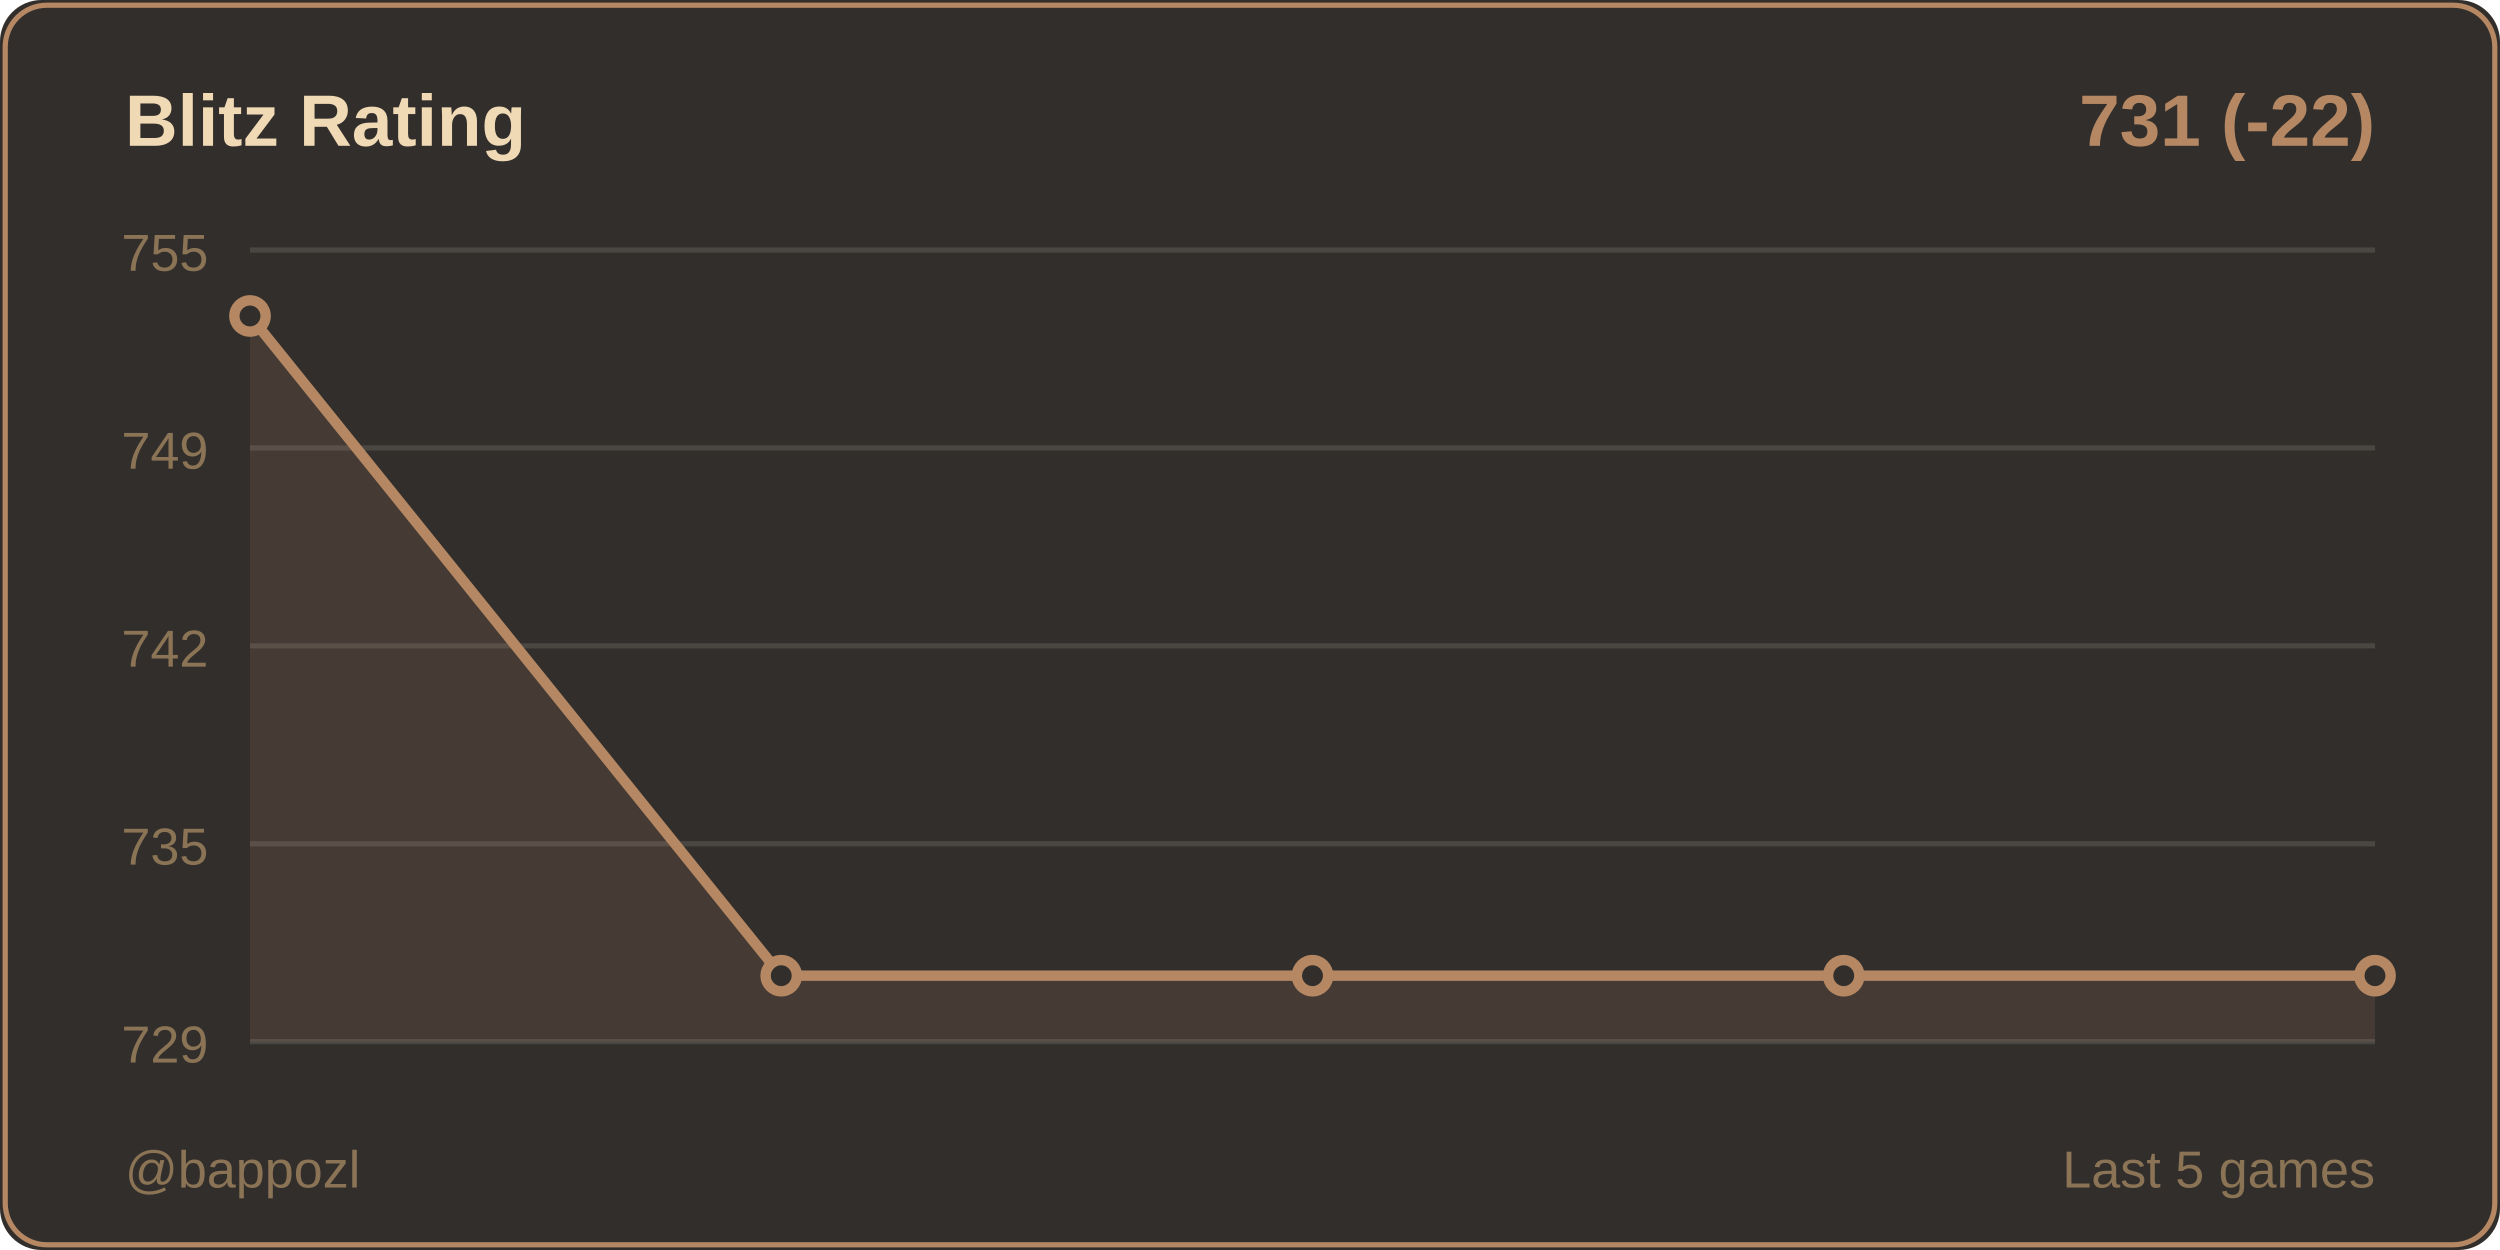
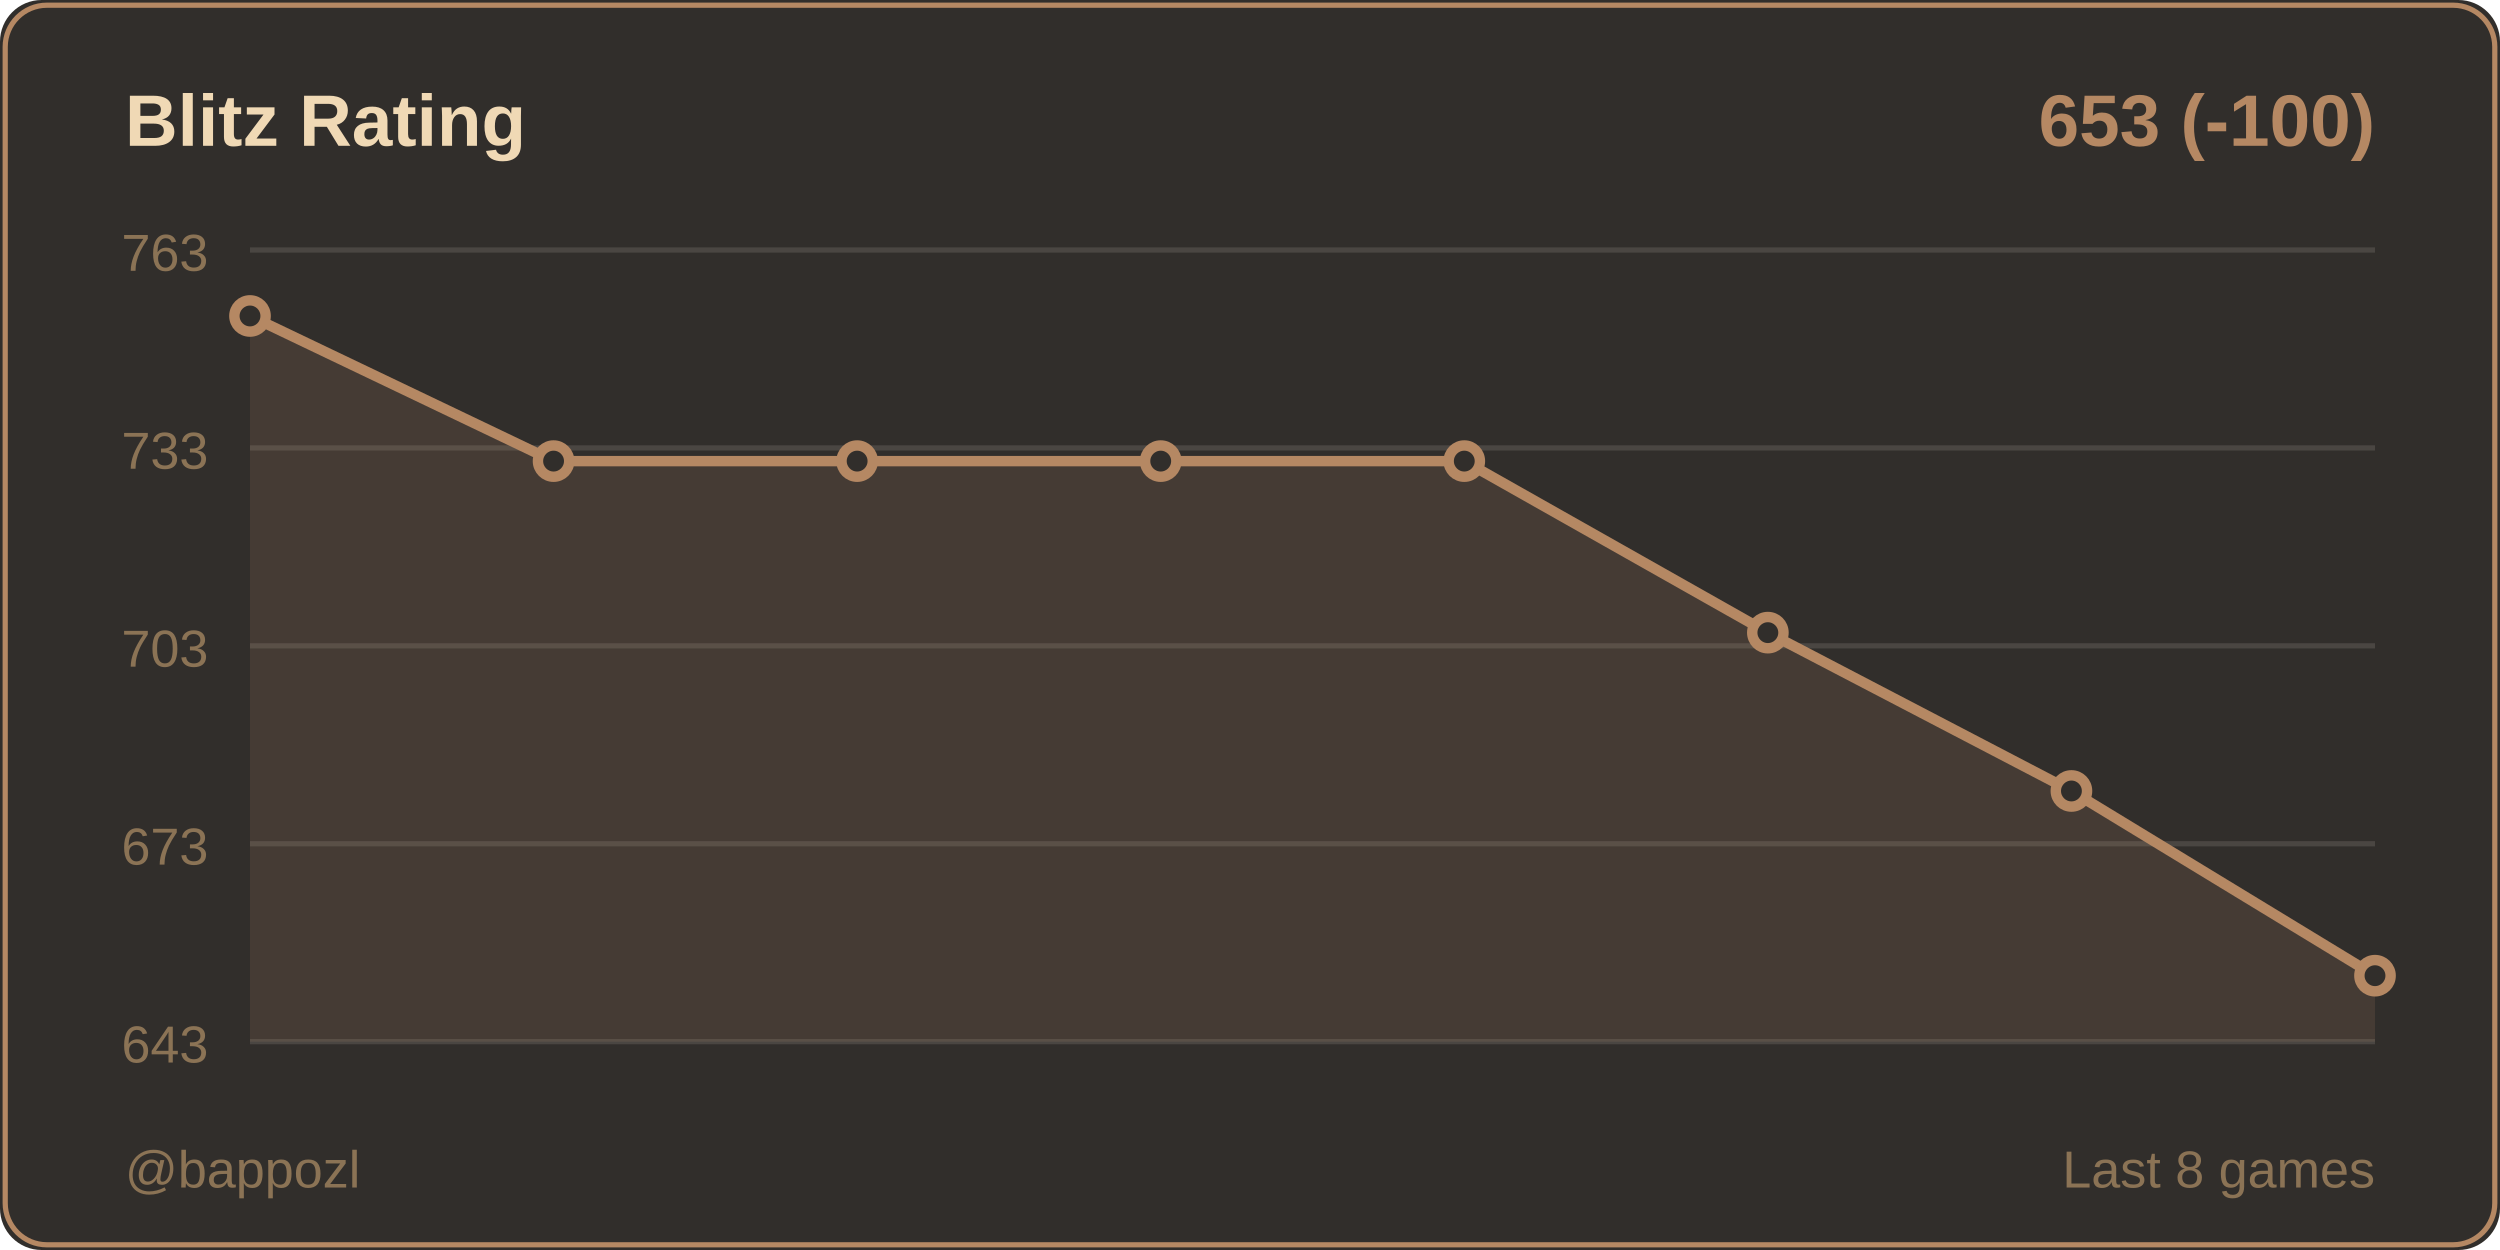
<svg xmlns="http://www.w3.org/2000/svg" width="480" height="240">
  <rect width="480" height="240" fill="#312e2b" rx="8" />
  <rect x="1" y="1" width="478" height="238" fill="none" stroke="#b58863" rx="8" />
  <text x="24" y="28" fill="#f0d9b5" font-size="14" font-weight="600" font-family="Segoe UI, Arial, sans-serif">
    Blitz Rating
  </text>
  <text x="456" y="28" fill="#b58863" font-size="14" font-weight="600" font-family="Segoe UI, Arial, sans-serif" text-anchor="end">
-     731 (-22)
+     653 (-100)
  </text>
  <line x1="48" y1="48" x2="456" y2="48" stroke="#4a4642" stroke-width="1" />
-   <text x="40" y="52" fill="#8b7355" font-size="10" font-family="Segoe UI, Arial, sans-serif" text-anchor="end">755</text>
+   <text x="40" y="52" fill="#8b7355" font-size="10" font-family="Segoe UI, Arial, sans-serif" text-anchor="end">763</text>
  <line x1="48" y1="86" x2="456" y2="86" stroke="#4a4642" stroke-width="1" />
-   <text x="40" y="90" fill="#8b7355" font-size="10" font-family="Segoe UI, Arial, sans-serif" text-anchor="end">749</text>
+   <text x="40" y="90" fill="#8b7355" font-size="10" font-family="Segoe UI, Arial, sans-serif" text-anchor="end">733</text>
  <line x1="48" y1="124" x2="456" y2="124" stroke="#4a4642" stroke-width="1" />
-   <text x="40" y="128" fill="#8b7355" font-size="10" font-family="Segoe UI, Arial, sans-serif" text-anchor="end">742</text>
+   <text x="40" y="128" fill="#8b7355" font-size="10" font-family="Segoe UI, Arial, sans-serif" text-anchor="end">703</text>
  <line x1="48" y1="162" x2="456" y2="162" stroke="#4a4642" stroke-width="1" />
-   <text x="40" y="166" fill="#8b7355" font-size="10" font-family="Segoe UI, Arial, sans-serif" text-anchor="end">735</text>
+   <text x="40" y="166" fill="#8b7355" font-size="10" font-family="Segoe UI, Arial, sans-serif" text-anchor="end">673</text>
  <line x1="48" y1="200" x2="456" y2="200" stroke="#4a4642" stroke-width="1" />
-   <text x="40" y="204" fill="#8b7355" font-size="10" font-family="Segoe UI, Arial, sans-serif" text-anchor="end">729</text>
-   <polygon points="48,200 48,60.667 150,187.333 252,187.333 354,187.333 456,187.333 456,200" fill="#b58863" opacity="0.15" />
-   <polyline points="48,60.667 150,187.333 252,187.333 354,187.333 456,187.333" fill="none" stroke="#b58863" stroke-width="2" stroke-linecap="round" stroke-linejoin="round" />
+   <text x="40" y="204" fill="#8b7355" font-size="10" font-family="Segoe UI, Arial, sans-serif" text-anchor="end">643</text>
+   <polygon points="48,200 48,60.667 106.286,88.533 164.571,88.533 222.857,88.533 281.143,88.533 339.429,121.467 397.714,151.867 456,187.333 456,200" fill="#b58863" opacity="0.15" />
+   <polyline points="48,60.667 106.286,88.533 164.571,88.533 222.857,88.533 281.143,88.533 339.429,121.467 397.714,151.867 456,187.333" fill="none" stroke="#b58863" stroke-width="2" stroke-linecap="round" stroke-linejoin="round" />
  <circle cx="48" cy="60.667" r="3" fill="#312e2b" stroke="#b58863" stroke-width="2" />
-   <circle cx="150" cy="187.333" r="3" fill="#312e2b" stroke="#b58863" stroke-width="2" />
-   <circle cx="252" cy="187.333" r="3" fill="#312e2b" stroke="#b58863" stroke-width="2" />
-   <circle cx="354" cy="187.333" r="3" fill="#312e2b" stroke="#b58863" stroke-width="2" />
+   <circle cx="106.286" cy="88.533" r="3" fill="#312e2b" stroke="#b58863" stroke-width="2" />
+   <circle cx="164.571" cy="88.533" r="3" fill="#312e2b" stroke="#b58863" stroke-width="2" />
+   <circle cx="222.857" cy="88.533" r="3" fill="#312e2b" stroke="#b58863" stroke-width="2" />
+   <circle cx="281.143" cy="88.533" r="3" fill="#312e2b" stroke="#b58863" stroke-width="2" />
+   <circle cx="339.429" cy="121.467" r="3" fill="#312e2b" stroke="#b58863" stroke-width="2" />
+   <circle cx="397.714" cy="151.867" r="3" fill="#312e2b" stroke="#b58863" stroke-width="2" />
  <circle cx="456" cy="187.333" r="3" fill="#312e2b" stroke="#b58863" stroke-width="2" />
  <text x="24" y="228" fill="#8b7355" font-size="10" font-family="Segoe UI, Arial, sans-serif">
    @bappozl
  </text>
  <text x="456" y="228" fill="#8b7355" font-size="10" font-family="Segoe UI, Arial, sans-serif" text-anchor="end">
-     Last 5 games
+     Last 8 games
  </text>
</svg>
